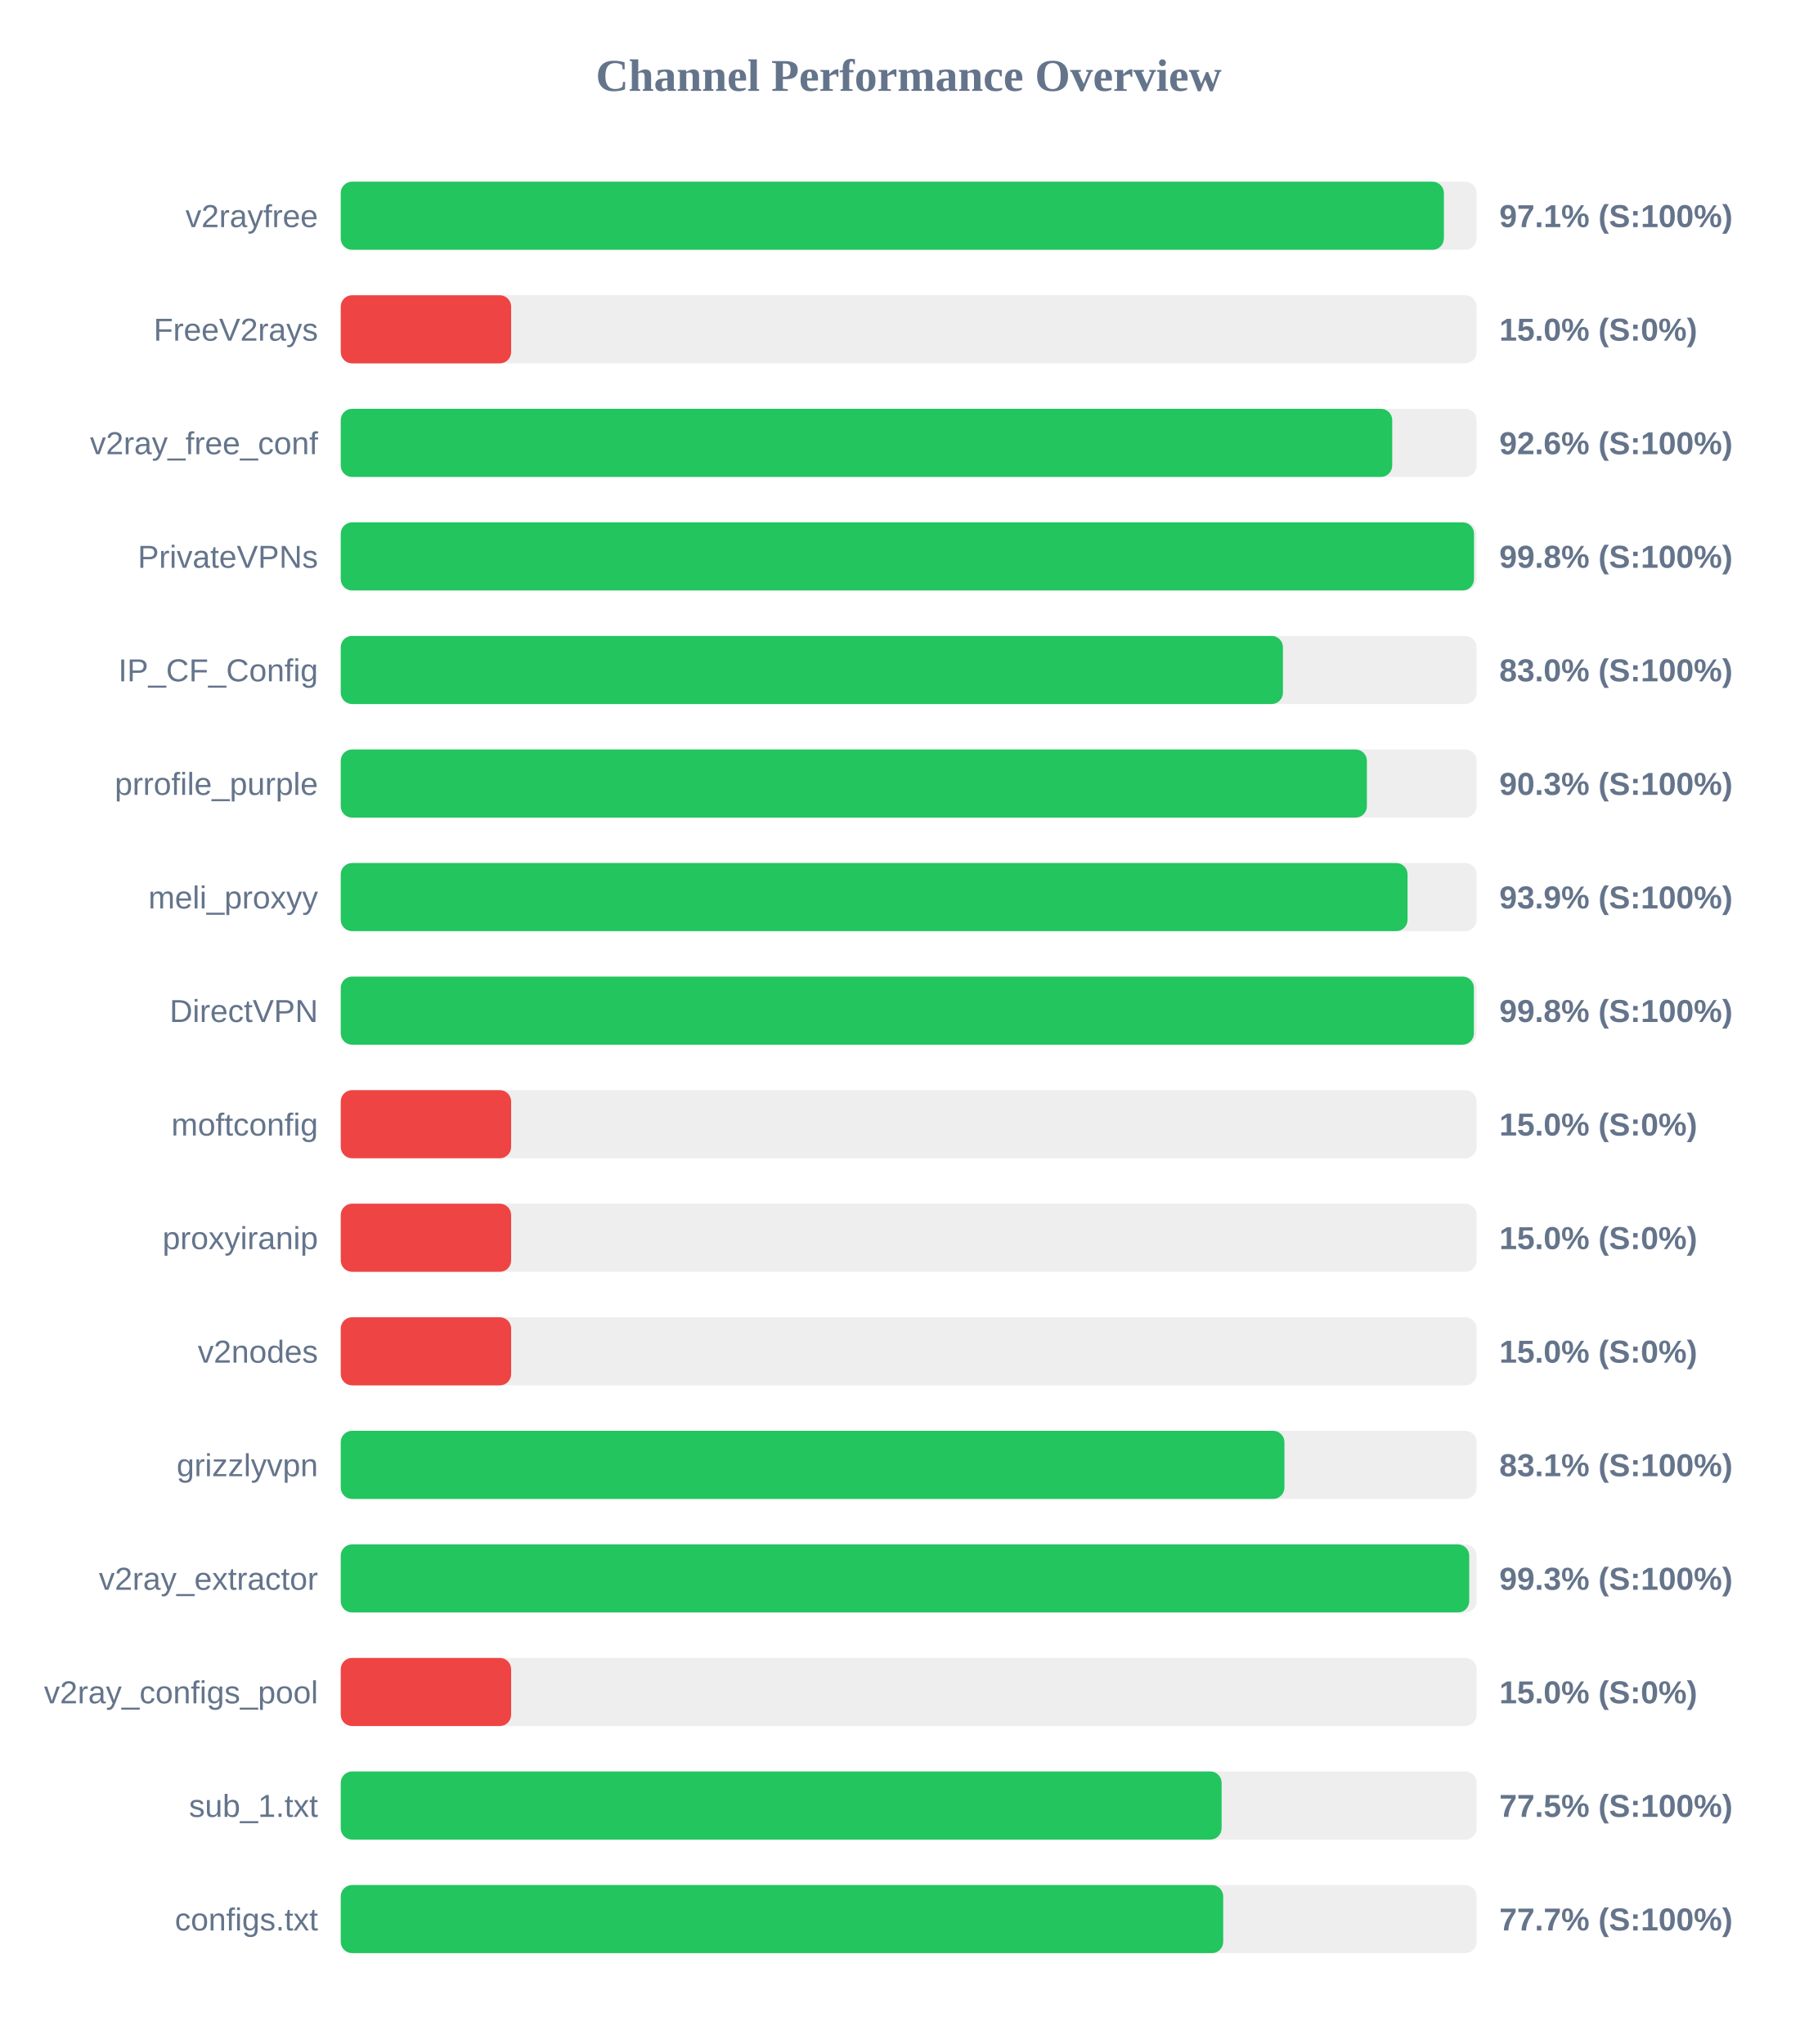
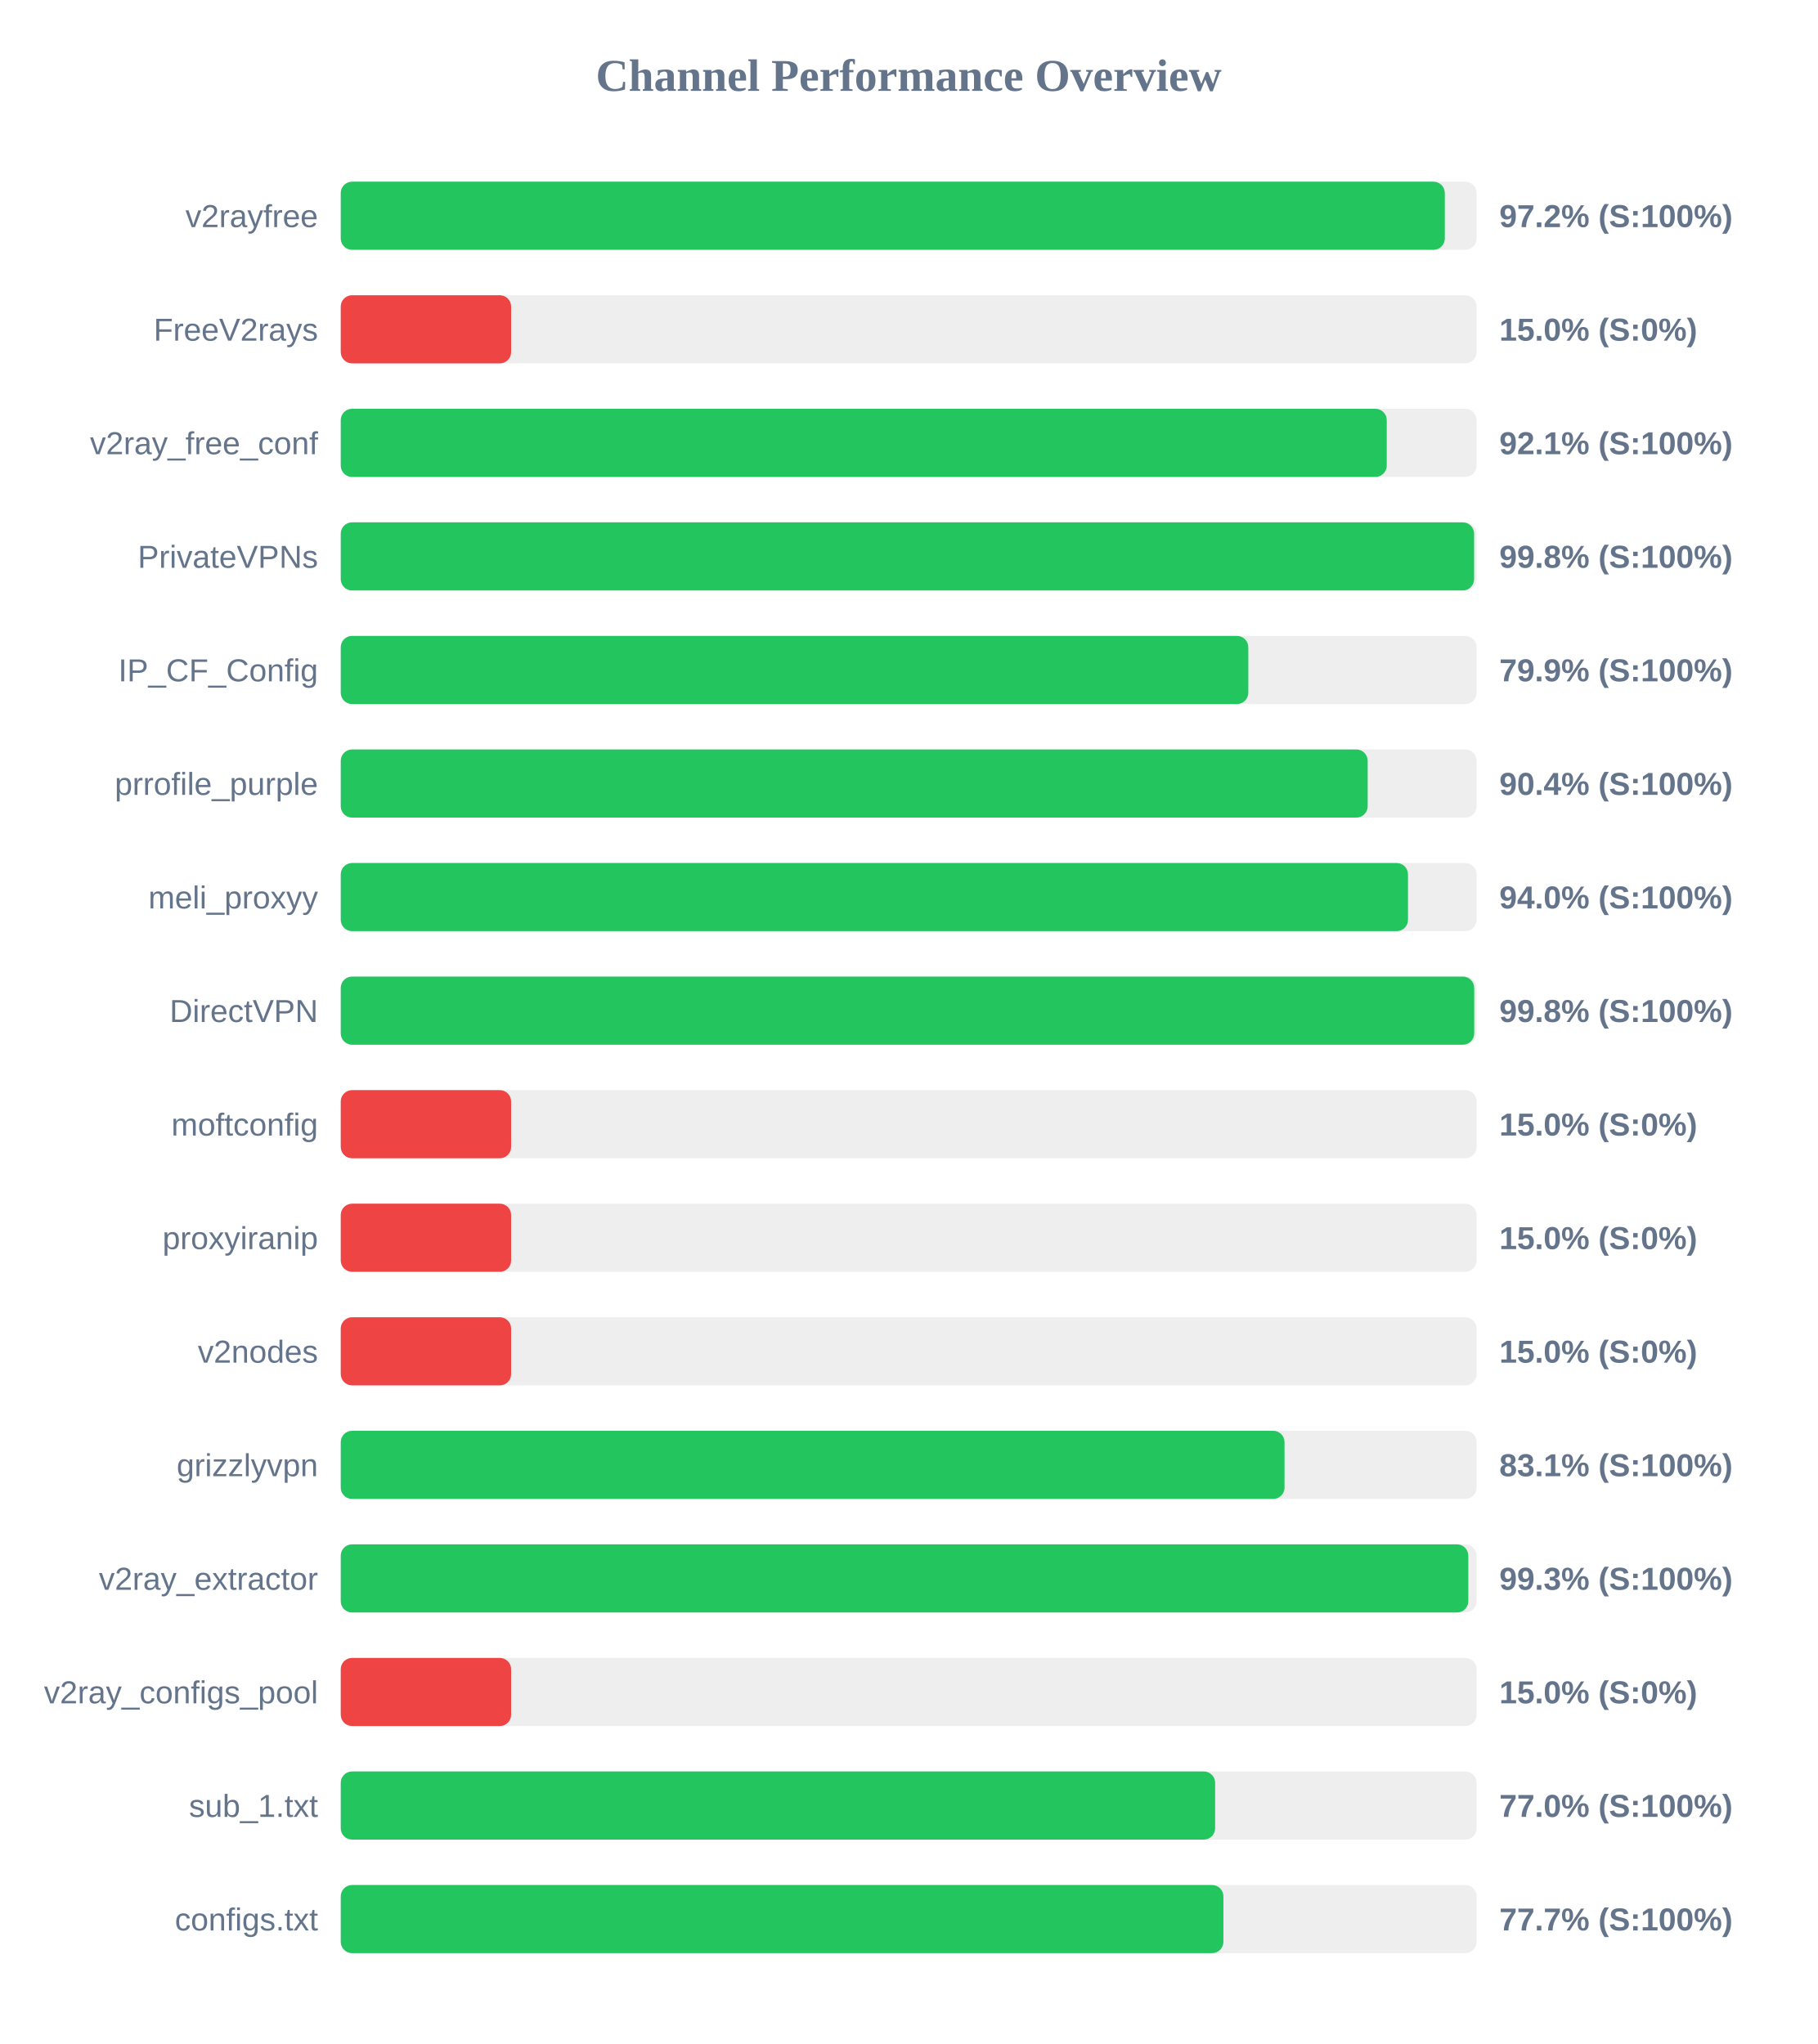
<svg xmlns="http://www.w3.org/2000/svg" width="800" height="900" version="1.1">
  <style>
        .row { font: 14px Arial; fill: #64748b; }
        .score { font: bold 14px Arial; fill: #64748b; }
    </style>
  <text x="400" y="40" text-anchor="middle" font-size="20px" font-weight="bold" fill="#64748b">Channel Performance Overview</text>
  <rect x="150" y="80" width="500" height="30" fill="#eee" rx="5" />
-   <rect x="150" y="80" width="485.6" height="30" fill="#22c55e" rx="5" />
+   <rect x="150" y="80" width="486.0" height="30" fill="#22c55e" rx="5" />
  <text x="140" y="100" text-anchor="end" class="row">v2rayfree</text>
-   <text x="660" y="100" text-anchor="start" class="score">97.1% (S:100%)</text>
+   <text x="660" y="100" text-anchor="start" class="score">97.2% (S:100%)</text>
  <rect x="150" y="130" width="500" height="30" fill="#eee" rx="5" />
  <rect x="150" y="130" width="75.0" height="30" fill="#ef4444" rx="5" />
  <text x="140" y="150" text-anchor="end" class="row">FreeV2rays</text>
  <text x="660" y="150" text-anchor="start" class="score">15.0% (S:0%)</text>
  <rect x="150" y="180" width="500" height="30" fill="#eee" rx="5" />
-   <rect x="150" y="180" width="462.85" height="30" fill="#22c55e" rx="5" />
+   <rect x="150" y="180" width="460.45" height="30" fill="#22c55e" rx="5" />
  <text x="140" y="200" text-anchor="end" class="row">v2ray_free_conf</text>
-   <text x="660" y="200" text-anchor="start" class="score">92.6% (S:100%)</text>
+   <text x="660" y="200" text-anchor="start" class="score">92.1% (S:100%)</text>
  <rect x="150" y="230" width="500" height="30" fill="#eee" rx="5" />
-   <rect x="150" y="230" width="498.85" height="30" fill="#22c55e" rx="5" />
+   <rect x="150" y="230" width="498.9" height="30" fill="#22c55e" rx="5" />
  <text x="140" y="250" text-anchor="end" class="row">PrivateVPNs</text>
  <text x="660" y="250" text-anchor="start" class="score">99.8% (S:100%)</text>
  <rect x="150" y="280" width="500" height="30" fill="#eee" rx="5" />
-   <rect x="150" y="280" width="414.75" height="30" fill="#22c55e" rx="5" />
+   <rect x="150" y="280" width="399.5" height="30" fill="#22c55e" rx="5" />
  <text x="140" y="300" text-anchor="end" class="row">IP_CF_Config</text>
-   <text x="660" y="300" text-anchor="start" class="score">83.0% (S:100%)</text>
+   <text x="660" y="300" text-anchor="start" class="score">79.9% (S:100%)</text>
  <rect x="150" y="330" width="500" height="30" fill="#eee" rx="5" />
-   <rect x="150" y="330" width="451.7" height="30" fill="#22c55e" rx="5" />
+   <rect x="150" y="330" width="452.05" height="30" fill="#22c55e" rx="5" />
  <text x="140" y="350" text-anchor="end" class="row">prrofile_purple</text>
-   <text x="660" y="350" text-anchor="start" class="score">90.3% (S:100%)</text>
+   <text x="660" y="350" text-anchor="start" class="score">90.4% (S:100%)</text>
  <rect x="150" y="380" width="500" height="30" fill="#eee" rx="5" />
-   <rect x="150" y="380" width="469.6" height="30" fill="#22c55e" rx="5" />
+   <rect x="150" y="380" width="469.8" height="30" fill="#22c55e" rx="5" />
  <text x="140" y="400" text-anchor="end" class="row">meli_proxyy</text>
-   <text x="660" y="400" text-anchor="start" class="score">93.9% (S:100%)</text>
+   <text x="660" y="400" text-anchor="start" class="score">94.0% (S:100%)</text>
  <rect x="150" y="430" width="500" height="30" fill="#eee" rx="5" />
-   <rect x="150" y="430" width="498.8" height="30" fill="#22c55e" rx="5" />
+   <rect x="150" y="430" width="498.95" height="30" fill="#22c55e" rx="5" />
  <text x="140" y="450" text-anchor="end" class="row">DirectVPN</text>
  <text x="660" y="450" text-anchor="start" class="score">99.8% (S:100%)</text>
  <rect x="150" y="480" width="500" height="30" fill="#eee" rx="5" />
  <rect x="150" y="480" width="75.0" height="30" fill="#ef4444" rx="5" />
  <text x="140" y="500" text-anchor="end" class="row">moftconfig</text>
  <text x="660" y="500" text-anchor="start" class="score">15.0% (S:0%)</text>
  <rect x="150" y="530" width="500" height="30" fill="#eee" rx="5" />
  <rect x="150" y="530" width="75.0" height="30" fill="#ef4444" rx="5" />
  <text x="140" y="550" text-anchor="end" class="row">proxyiranip</text>
  <text x="660" y="550" text-anchor="start" class="score">15.0% (S:0%)</text>
  <rect x="150" y="580" width="500" height="30" fill="#eee" rx="5" />
  <rect x="150" y="580" width="75.0" height="30" fill="#ef4444" rx="5" />
  <text x="140" y="600" text-anchor="end" class="row">v2nodes</text>
  <text x="660" y="600" text-anchor="start" class="score">15.0% (S:0%)</text>
  <rect x="150" y="630" width="500" height="30" fill="#eee" rx="5" />
-   <rect x="150" y="630" width="415.4" height="30" fill="#22c55e" rx="5" />
+   <rect x="150" y="630" width="415.45" height="30" fill="#22c55e" rx="5" />
  <text x="140" y="650" text-anchor="end" class="row">grizzlyvpn</text>
  <text x="660" y="650" text-anchor="start" class="score">83.1% (S:100%)</text>
  <rect x="150" y="680" width="500" height="30" fill="#eee" rx="5" />
-   <rect x="150" y="680" width="496.75" height="30" fill="#22c55e" rx="5" />
+   <rect x="150" y="680" width="496.35" height="30" fill="#22c55e" rx="5" />
  <text x="140" y="700" text-anchor="end" class="row">v2ray_extractor</text>
  <text x="660" y="700" text-anchor="start" class="score">99.3% (S:100%)</text>
  <rect x="150" y="730" width="500" height="30" fill="#eee" rx="5" />
  <rect x="150" y="730" width="75.0" height="30" fill="#ef4444" rx="5" />
  <text x="140" y="750" text-anchor="end" class="row">v2ray_configs_pool</text>
  <text x="660" y="750" text-anchor="start" class="score">15.0% (S:0%)</text>
  <rect x="150" y="780" width="500" height="30" fill="#eee" rx="5" />
-   <rect x="150" y="780" width="387.75" height="30" fill="#22c55e" rx="5" />
+   <rect x="150" y="780" width="384.9" height="30" fill="#22c55e" rx="5" />
  <text x="140" y="800" text-anchor="end" class="row">sub_1.txt</text>
-   <text x="660" y="800" text-anchor="start" class="score">77.5% (S:100%)</text>
+   <text x="660" y="800" text-anchor="start" class="score">77.0% (S:100%)</text>
  <rect x="150" y="830" width="500" height="30" fill="#eee" rx="5" />
-   <rect x="150" y="830" width="388.45" height="30" fill="#22c55e" rx="5" />
+   <rect x="150" y="830" width="388.55" height="30" fill="#22c55e" rx="5" />
  <text x="140" y="850" text-anchor="end" class="row">configs.txt</text>
  <text x="660" y="850" text-anchor="start" class="score">77.7% (S:100%)</text>
</svg>
